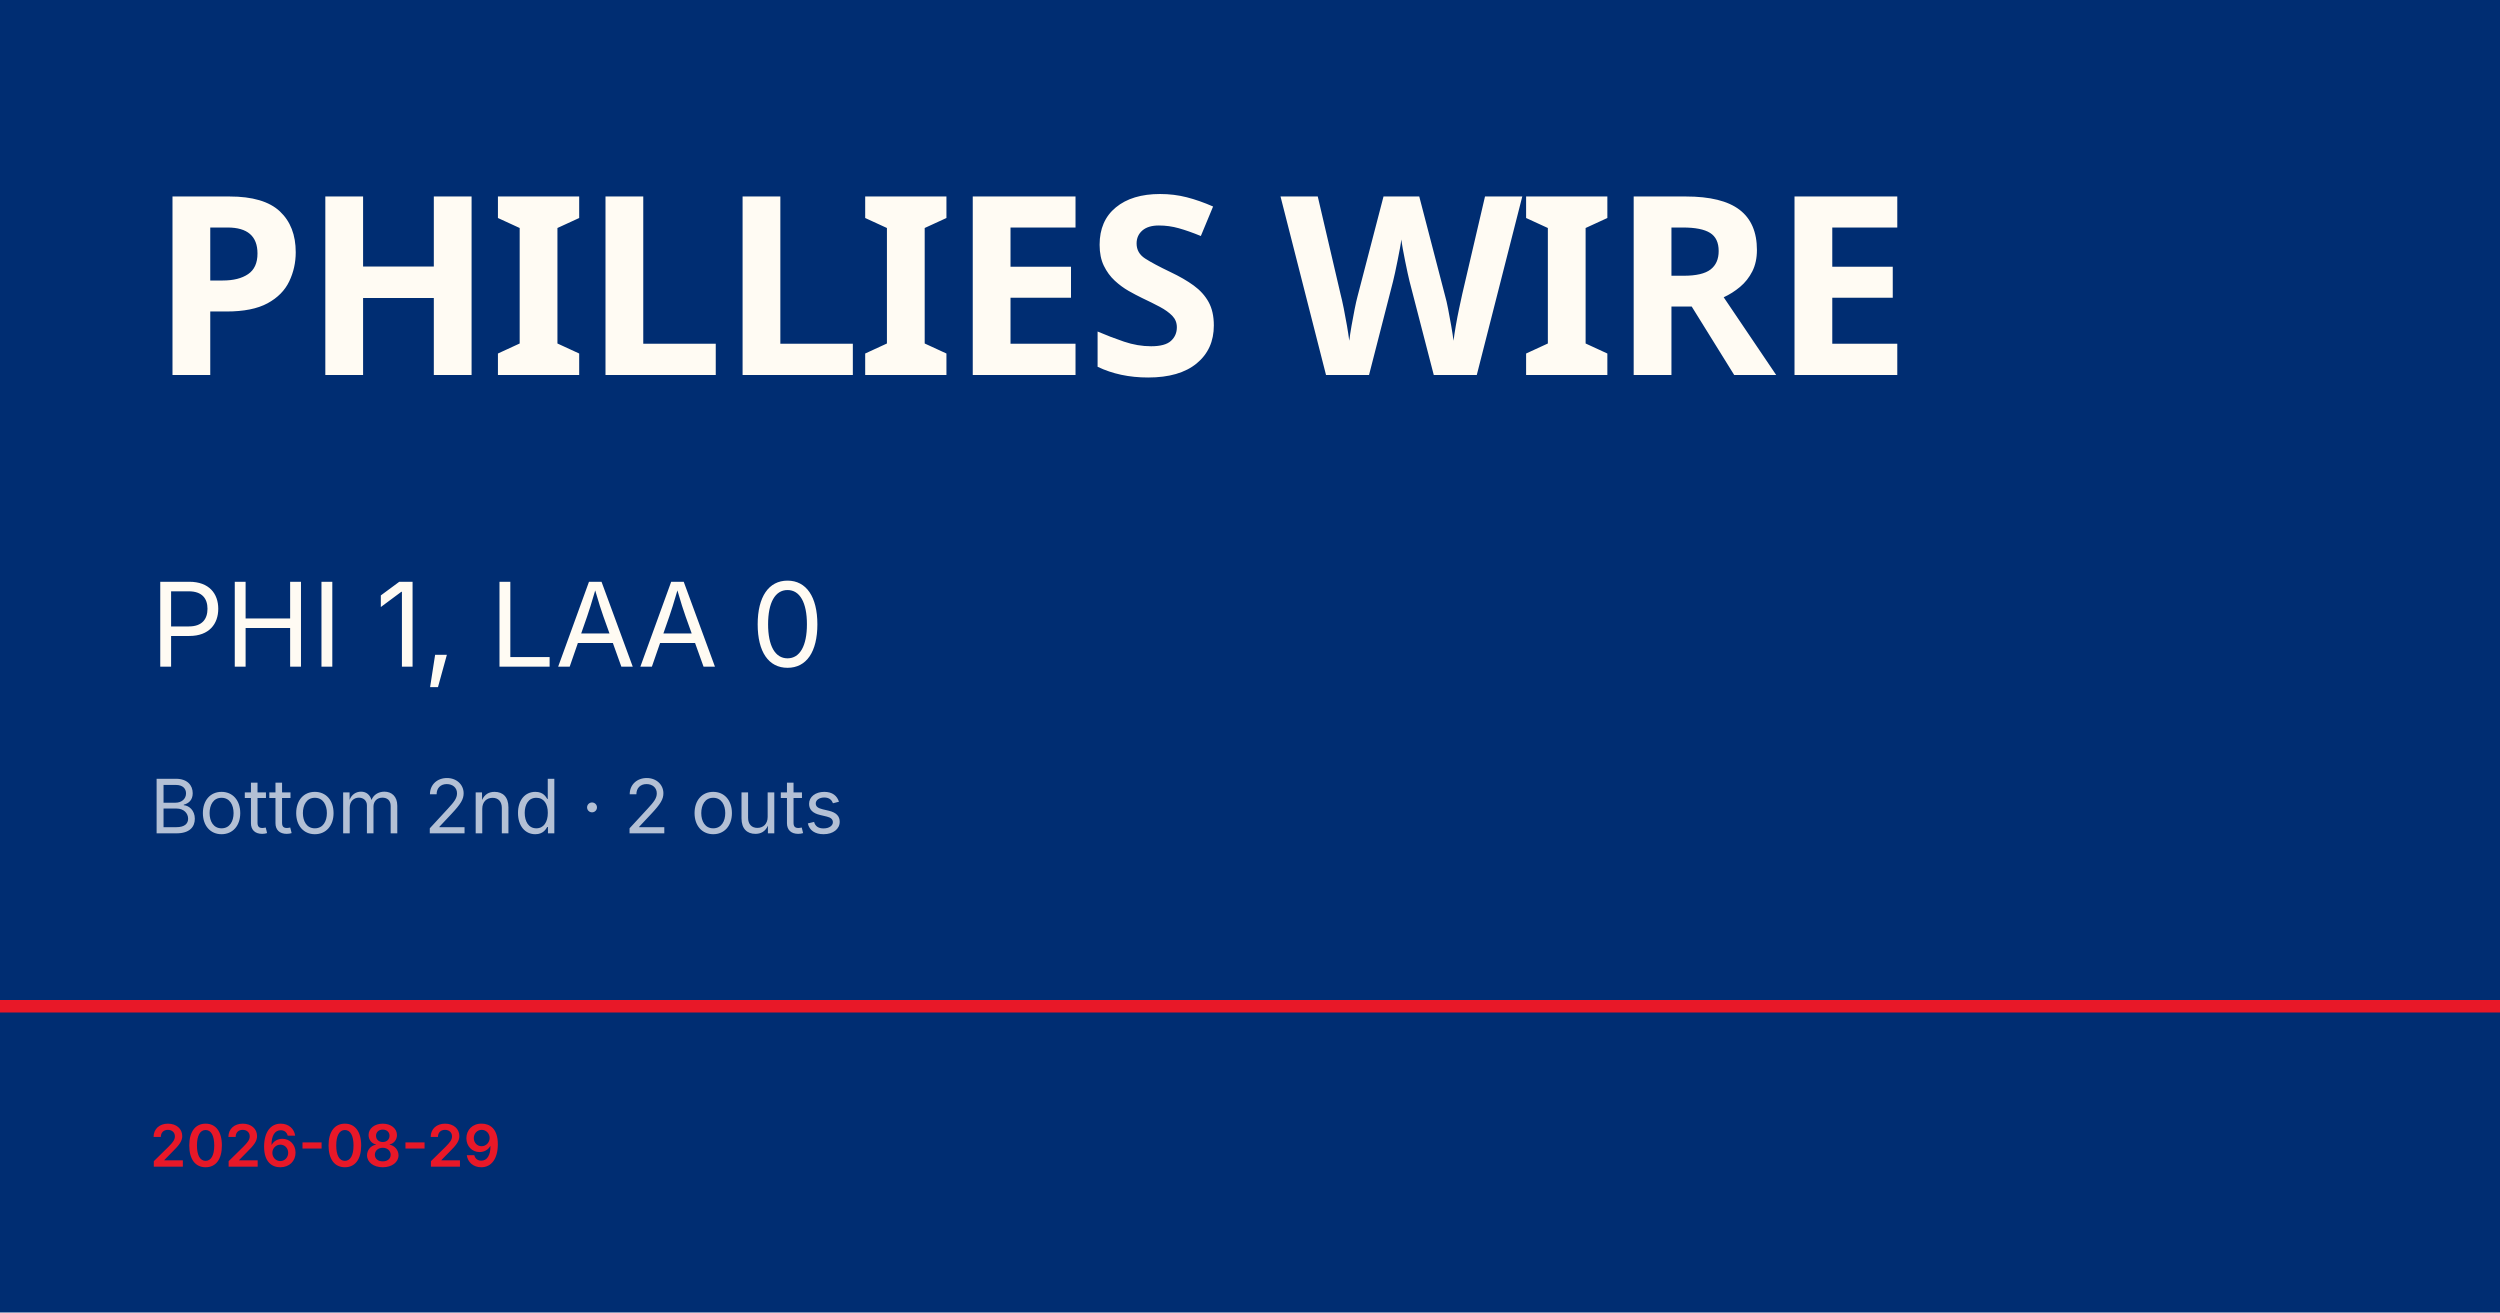
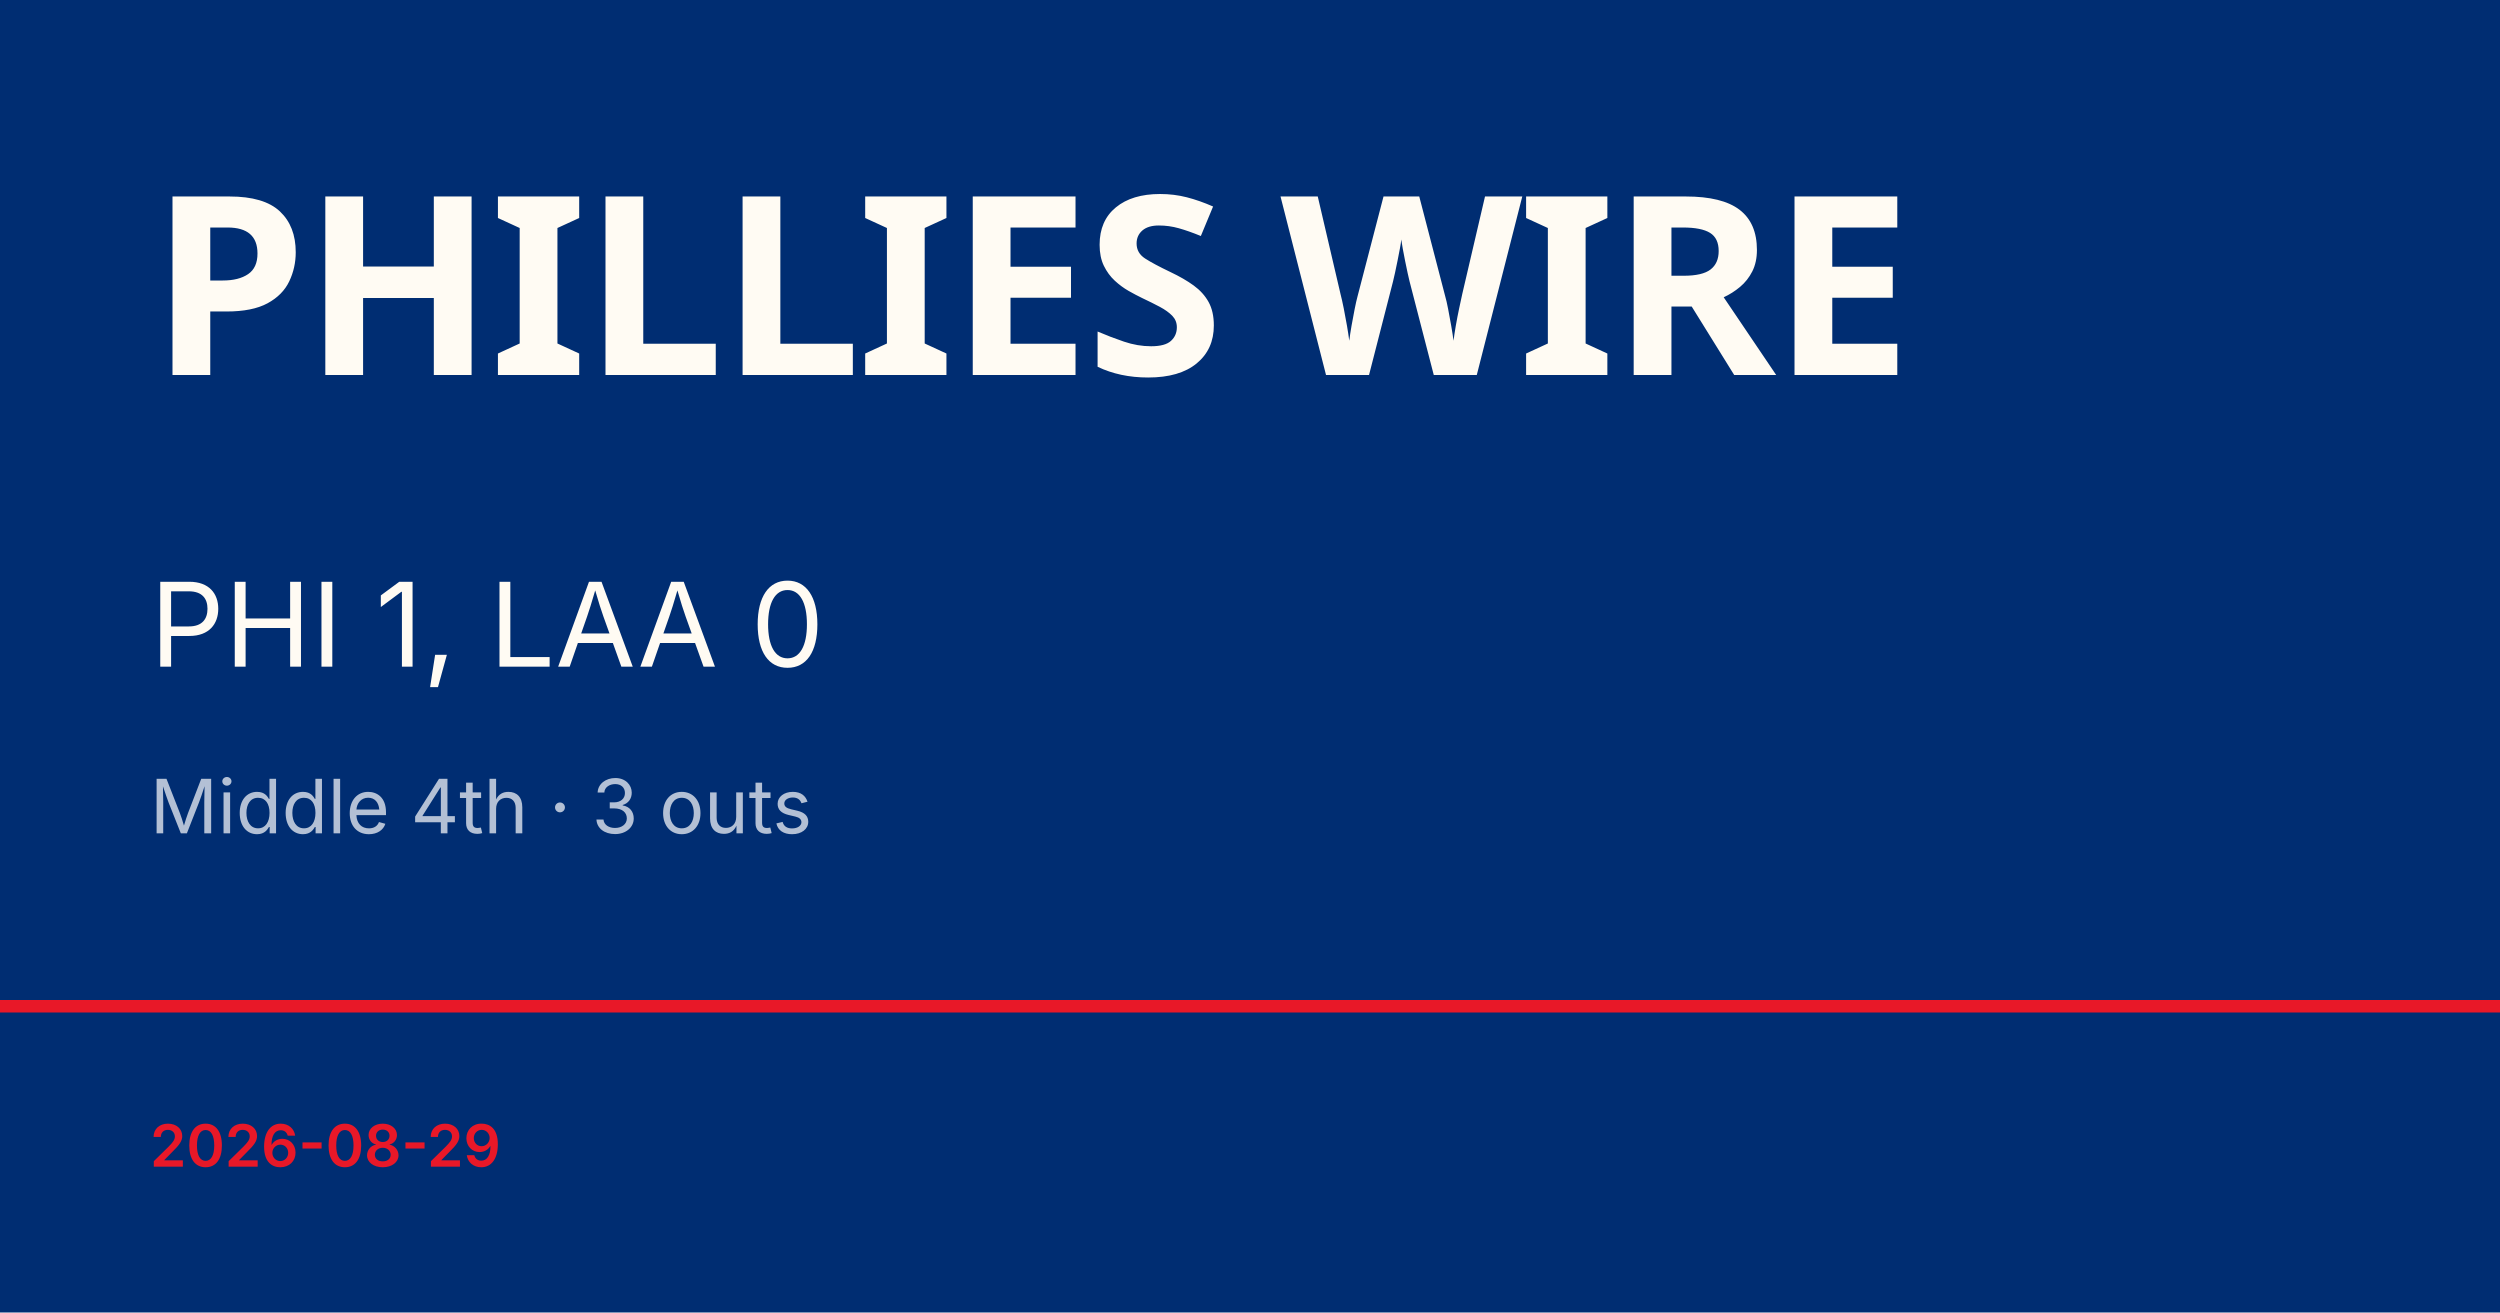
<svg xmlns="http://www.w3.org/2000/svg" viewBox="0 0 1200 630">
  <rect width="1200" height="630" fill="#002d72" />
  <rect y="480" width="1200" height="6" fill="#e81828" />
  <text x="72" y="180" font-family="Barlow Condensed, Impact, sans-serif" font-size="120" font-weight="900" fill="#fffbf3" letter-spacing="-2">PHILLIES WIRE</text>
  <text x="72" y="320" font-family="Inter, Helvetica, sans-serif" font-size="56" fill="#fffbf3">PHI 1, LAA 0</text>
-   <text x="72" y="400" font-family="Inter, Helvetica, sans-serif" font-size="36" fill="rgba(255,255,255,0.7)">Bottom 2nd · 2 outs</text>
+   <text x="72" y="400" font-family="Inter, Helvetica, sans-serif" font-size="36" fill="rgba(255,255,255,0.7)">Middle 4th · 3 outs</text>
  <text x="72" y="560" font-family="Inter, Helvetica, sans-serif" font-size="28" fill="#e81828" font-weight="600">2026-08-29</text>
</svg>
